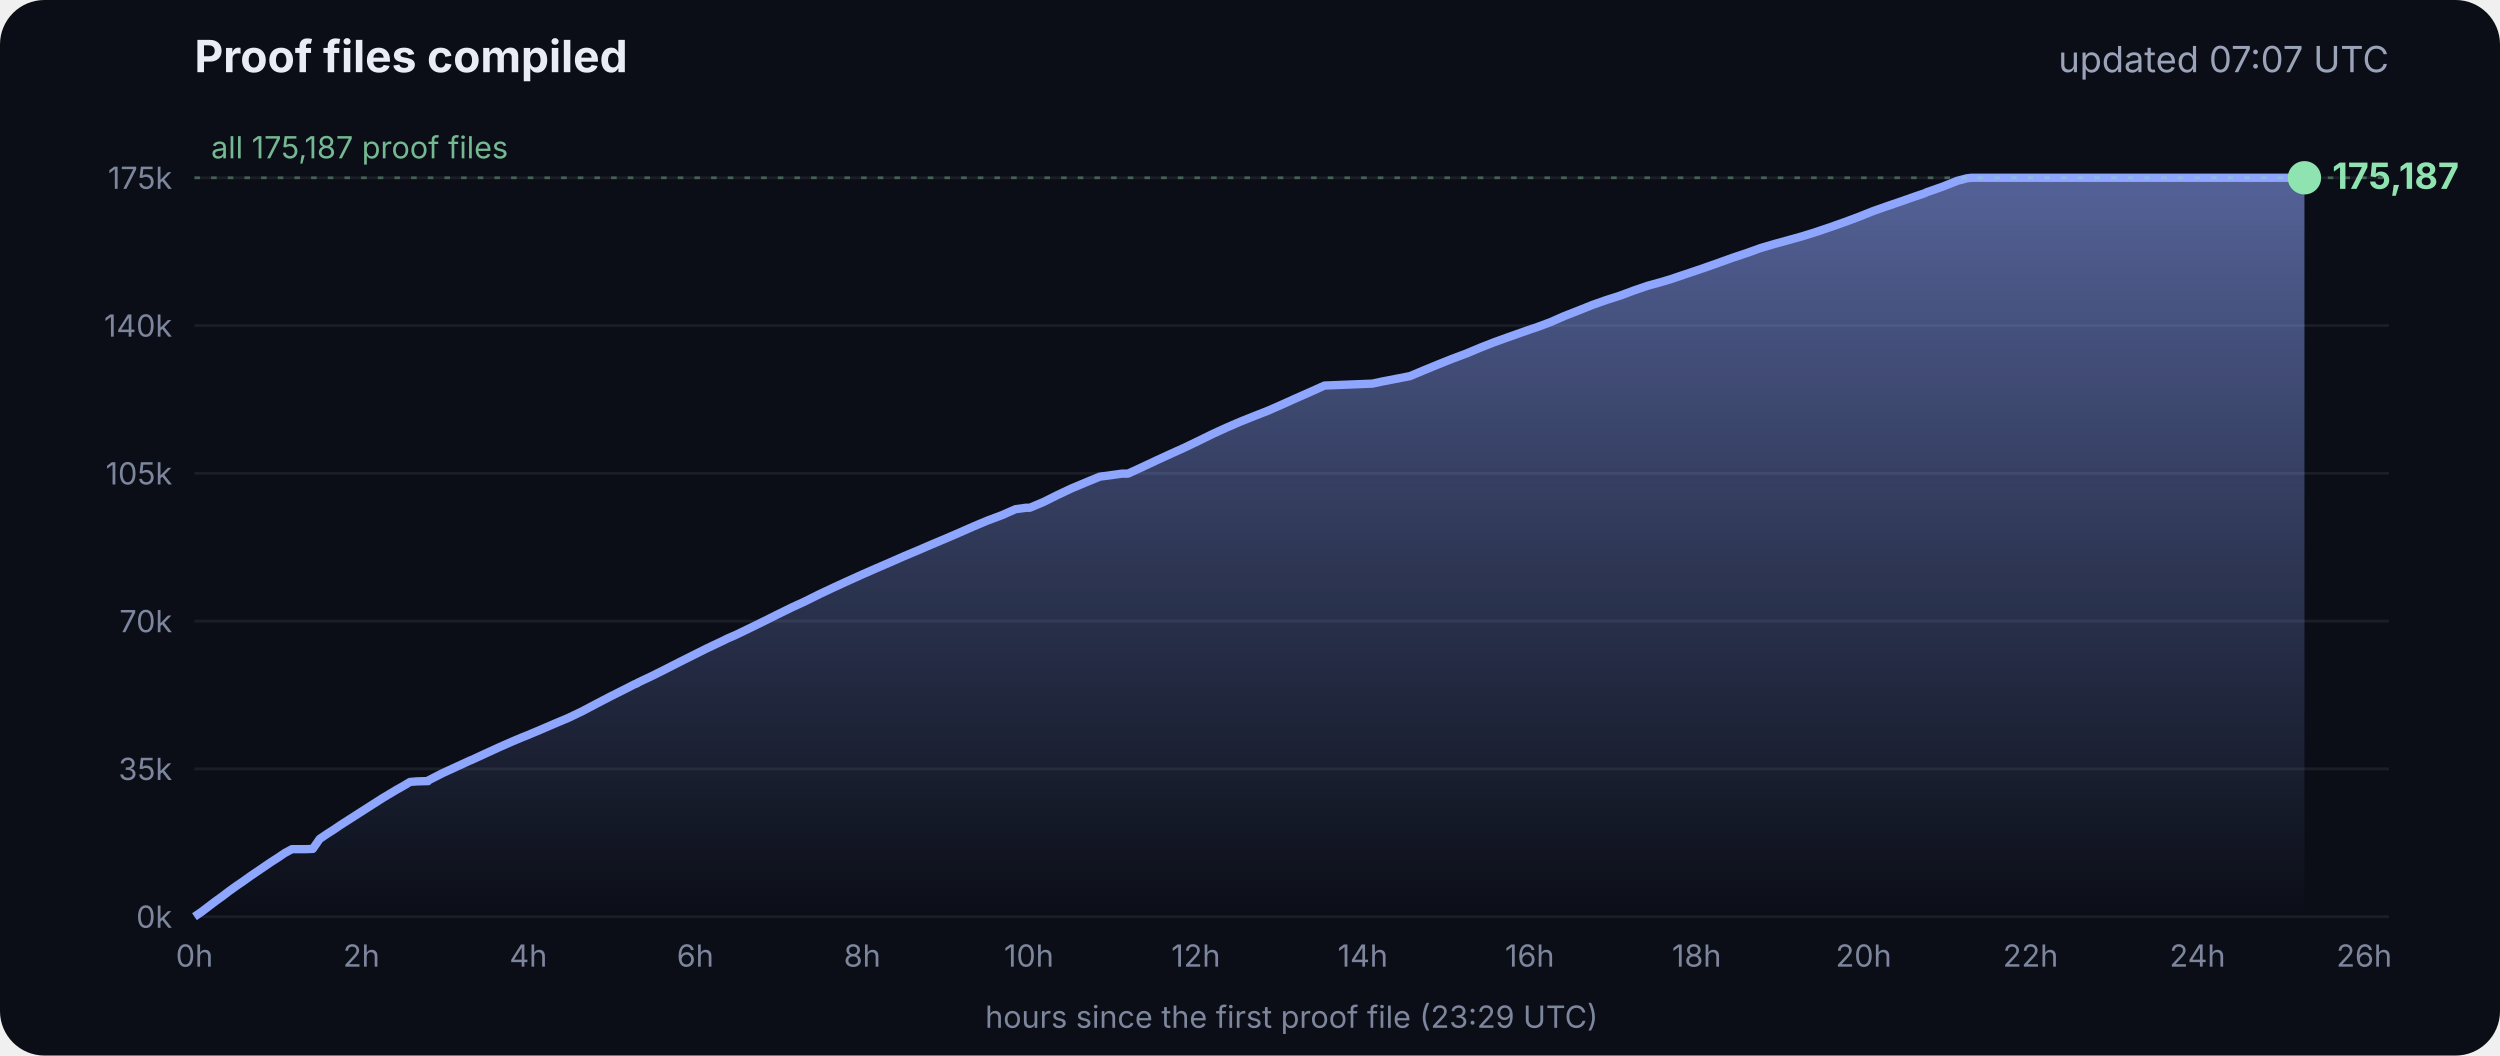
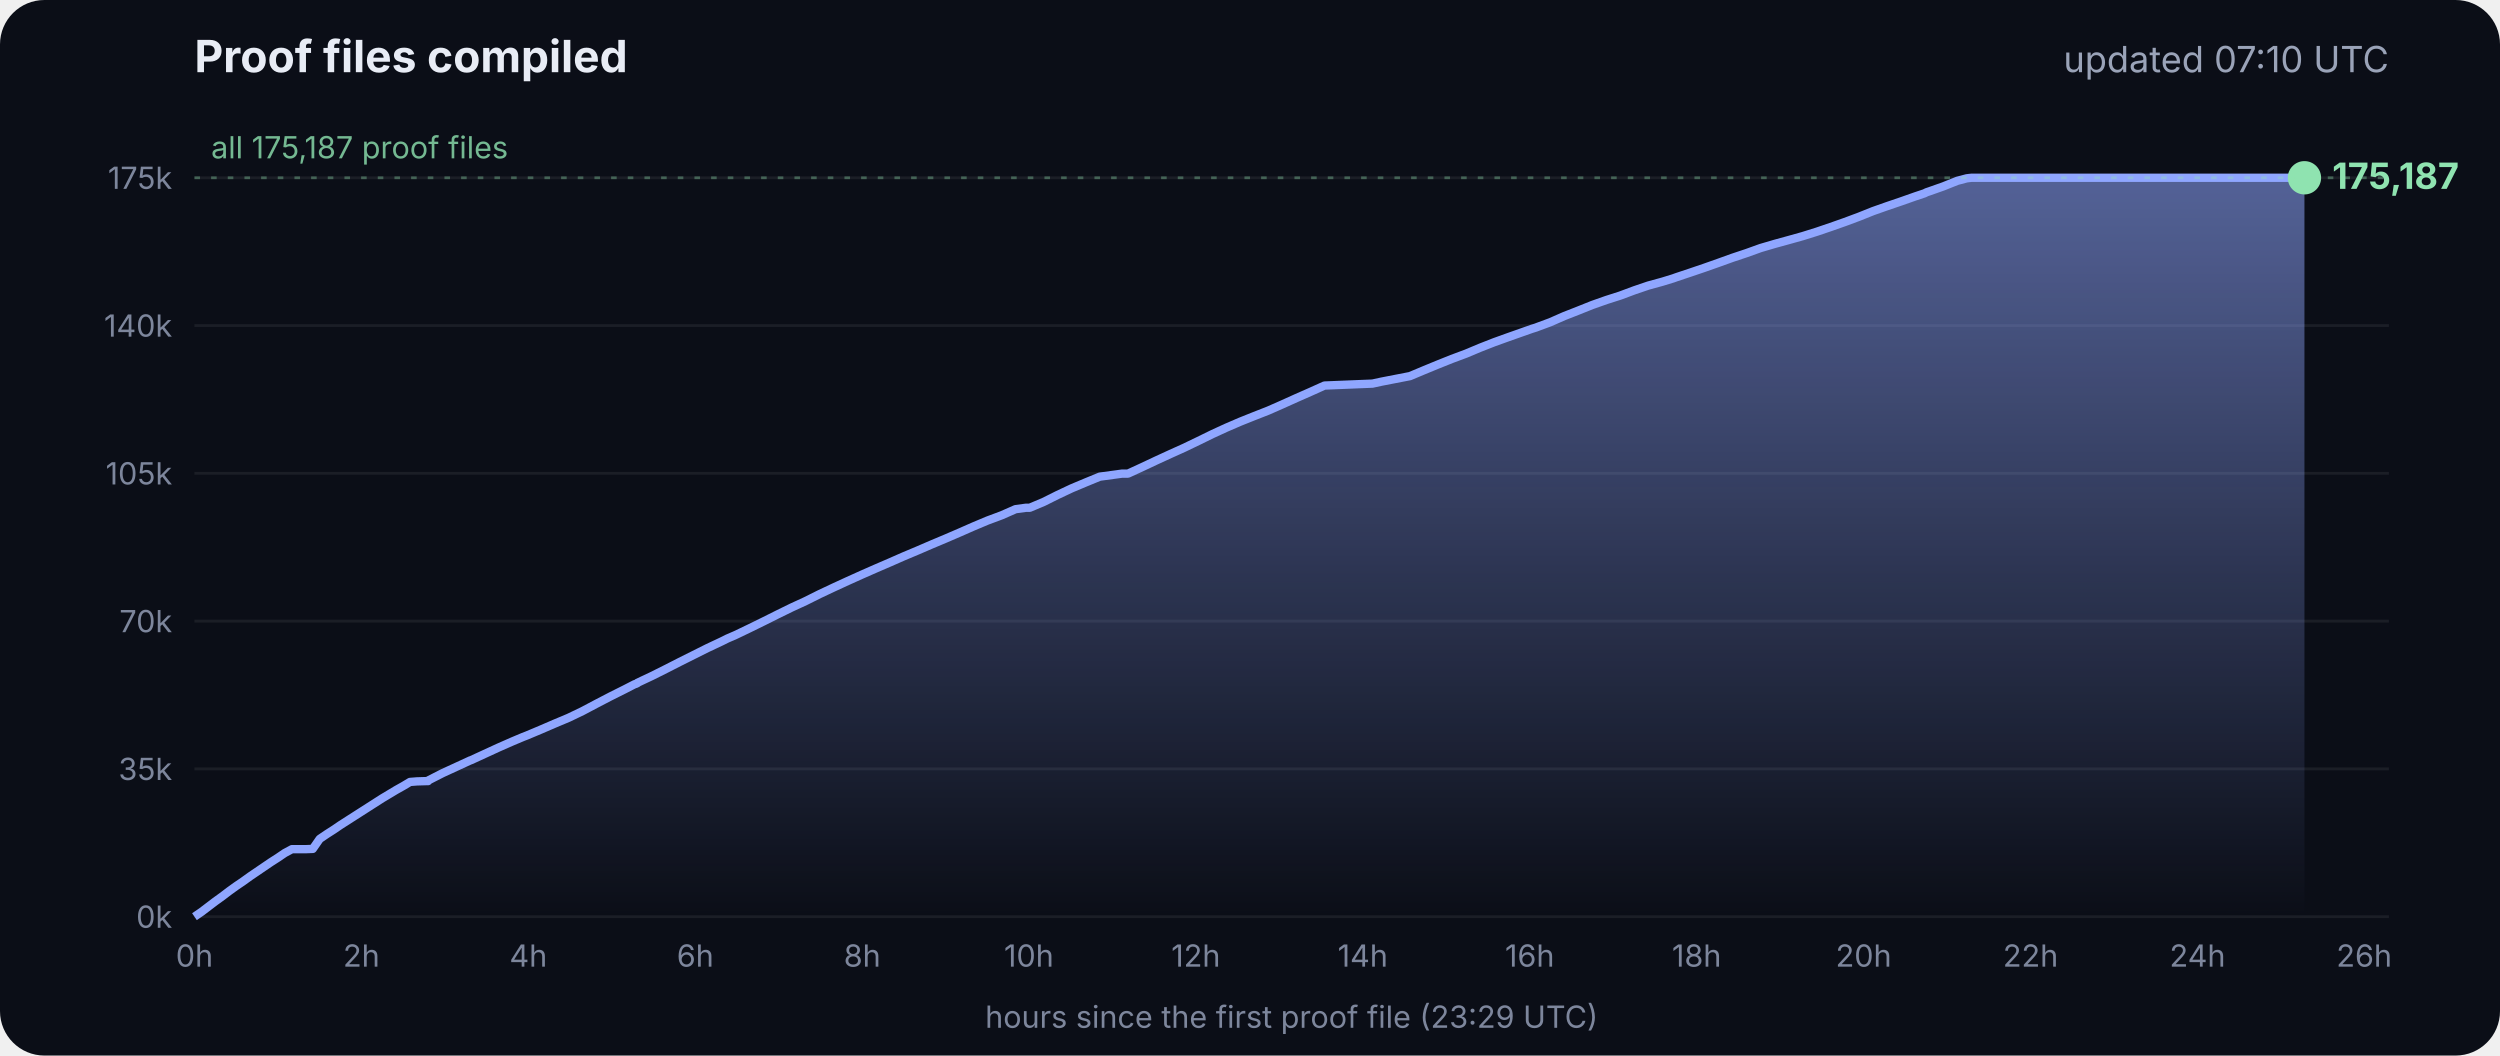
<svg xmlns="http://www.w3.org/2000/svg" viewBox="0 0 900 380" font-family="Inter, -apple-system, Segoe UI, sans-serif">
  <defs>
    <linearGradient id="g" x1="0" y1="0" x2="0" y2="1">
      <stop offset="0" stop-color="#8fa6ff" stop-opacity=".55" />
      <stop offset="1" stop-color="#8fa6ff" stop-opacity="0" />
    </linearGradient>
  </defs>
  <rect width="900" height="380" rx="16" fill="#0b0e17" />
  <text x="70" y="26" fill="#e8ecf5" font-size="16" font-weight="700">Proof files compiled</text>
-   <text x="860" y="26" fill="#9aa3b8" font-size="13" text-anchor="end">updated 07:07 UTC</text>
+   <text x="860" y="26" fill="#9aa3b8" font-size="13" text-anchor="end">updated 07:10 UTC</text>
  <line x1="70" x2="860" y1="330.0" y2="330.0" stroke="#ffffff" stroke-opacity=".07" />
  <text x="62" y="334.0" fill="#7d869c" font-size="11" text-anchor="end">0k</text>
  <line x1="70" x2="860" y1="276.8" y2="276.8" stroke="#ffffff" stroke-opacity=".07" />
  <text x="62" y="280.8" fill="#7d869c" font-size="11" text-anchor="end">35k</text>
  <line x1="70" x2="860" y1="223.6" y2="223.6" stroke="#ffffff" stroke-opacity=".07" />
  <text x="62" y="227.6" fill="#7d869c" font-size="11" text-anchor="end">70k</text>
  <line x1="70" x2="860" y1="170.4" y2="170.4" stroke="#ffffff" stroke-opacity=".07" />
  <text x="62" y="174.4" fill="#7d869c" font-size="11" text-anchor="end">105k</text>
  <line x1="70" x2="860" y1="117.2" y2="117.2" stroke="#ffffff" stroke-opacity=".07" />
  <text x="62" y="121.2" fill="#7d869c" font-size="11" text-anchor="end">140k</text>
  <line x1="70" x2="860" y1="64.0" y2="64.0" stroke="#ffffff" stroke-opacity=".07" />
  <text x="62" y="68.0" fill="#7d869c" font-size="11" text-anchor="end">175k</text>
  <text x="70.0" y="348" fill="#7d869c" font-size="11" text-anchor="middle">0h</text>
  <text x="130.1" y="348" fill="#7d869c" font-size="11" text-anchor="middle">2h</text>
  <text x="190.2" y="348" fill="#7d869c" font-size="11" text-anchor="middle">4h</text>
  <text x="250.3" y="348" fill="#7d869c" font-size="11" text-anchor="middle">6h</text>
  <text x="310.4" y="348" fill="#7d869c" font-size="11" text-anchor="middle">8h</text>
  <text x="370.4" y="348" fill="#7d869c" font-size="11" text-anchor="middle">10h</text>
  <text x="430.5" y="348" fill="#7d869c" font-size="11" text-anchor="middle">12h</text>
  <text x="490.6" y="348" fill="#7d869c" font-size="11" text-anchor="middle">14h</text>
  <text x="550.7" y="348" fill="#7d869c" font-size="11" text-anchor="middle">16h</text>
  <text x="610.8" y="348" fill="#7d869c" font-size="11" text-anchor="middle">18h</text>
  <text x="670.9" y="348" fill="#7d869c" font-size="11" text-anchor="middle">20h</text>
  <text x="731.0" y="348" fill="#7d869c" font-size="11" text-anchor="middle">22h</text>
  <text x="791.1" y="348" fill="#7d869c" font-size="11" text-anchor="middle">24h</text>
  <text x="851.1" y="348" fill="#7d869c" font-size="11" text-anchor="middle">26h</text>
  <polygon points="70.0,330.0 70.0,330.0 72.5,328.3 75.0,326.4 77.5,324.5 80.0,322.7 82.5,320.8 85.0,319.0 87.5,317.3 90.0,315.5 92.5,313.8 95.0,312.1 97.5,310.4 100.0,308.8 102.5,307.1 105.1,305.7 107.6,305.7 110.1,305.7 112.6,305.6 115.1,302.0 117.6,300.3 120.1,298.7 122.6,297.0 125.1,295.4 127.6,293.8 130.1,292.2 132.6,290.6 135.1,289.0 137.6,287.4 140.1,285.9 142.6,284.4 145.1,283.0 147.6,281.5 150.1,281.3 153.5,281.2 153.7,281.2 154.1,281.2 154.3,280.9 159.4,278.3 164.4,276.0 169.4,273.7 169.5,273.7 174.5,271.4 179.5,269.1 184.5,266.9 188.3,265.3 189.6,264.8 194.6,262.7 199.7,260.5 204.7,258.4 209.7,256.0 214.8,253.3 219.8,250.7 224.8,248.2 228.5,246.3 228.9,246.2 229.5,245.9 229.5,245.8 234.6,243.4 239.6,240.9 244.7,238.3 249.7,235.8 254.7,233.3 259.8,230.9 261.8,229.9 264.8,228.6 269.8,226.2 274.9,223.7 279.9,221.2 285.0,218.7 290.0,216.4 295.0,213.9 300.1,211.5 305.1,209.2 310.2,206.9 315.2,204.7 320.3,202.5 325.3,200.3 330.3,198.2 335.4,196.0 340.4,193.9 345.5,191.7 350.5,189.5 355.5,187.4 360.6,185.5 365.6,183.3 369.3,182.8 370.7,182.8 375.7,180.7 380.7,178.2 385.8,175.8 390.8,173.7 395.9,171.6 404.0,170.5 406.1,170.5 411.1,168.2 416.2,165.8 421.2,163.5 426.3,161.2 431.3,158.8 436.4,156.3 441.4,154.0 446.5,151.8 451.5,149.8 456.6,147.8 461.6,145.6 466.7,143.3 471.7,141.1 476.8,138.8 494.1,138.1 497.3,137.4 507.6,135.4 512.6,133.3 517.7,131.2 522.7,129.2 527.8,127.3 532.8,125.2 537.9,123.2 542.9,121.4 548.0,119.6 551.4,118.4 553.0,117.9 553.5,117.7 558.1,116.0 563.1,113.8 568.2,111.8 573.2,109.8 578.3,108.0 583.3,106.4 588.4,104.5 593.4,102.8 598.5,101.4 602.4,100.2 603.5,99.8 608.6,98.1 613.6,96.4 618.7,94.6 623.7,92.8 628.8,91.1 633.8,89.3 635.5,88.8 638.9,87.8 644.0,86.4 649.0,85.0 654.1,83.4 659.1,81.7 664.2,79.9 669.3,78.0 674.3,76.0 679.4,74.2 684.4,72.5 689.5,70.7 692.8,69.6 693.6,69.2 694.5,68.9 699.6,67.1 704.6,65.1 708.0,64.2 708.8,64.1 709.7,64.0 713.4,64.0 715.2,64.0 718.5,64.0 723.5,64.0 728.6,64.0 733.7,64.0 738.7,64.0 743.7,64.0 748.8,64.0 753.9,64.0 758.9,64.0 764.0,64.0 769.0,64.0 774.1,64.0 779.1,64.0 784.2,64.0 789.2,64.0 794.3,64.0 797.0,64.0 798.2,64.0 799.3,64.0 804.4,64.0 809.4,64.0 814.5,64.0 818.9,64.0 819.1,64.0 819.5,64.0 822.0,64.0 824.6,64.0 826.0,64.0 826.0,64.0 826.4,64.0 828.9,64.0 829.2,64.0 829.6,64.0 829.6,330.0" fill="url(#g)" />
  <polyline points="70.0,330.0 72.5,328.3 75.0,326.4 77.5,324.5 80.0,322.7 82.5,320.8 85.0,319.0 87.5,317.3 90.0,315.5 92.5,313.8 95.0,312.1 97.5,310.4 100.0,308.8 102.5,307.1 105.1,305.7 107.6,305.7 110.1,305.7 112.6,305.6 115.1,302.0 117.6,300.3 120.1,298.7 122.6,297.0 125.1,295.4 127.6,293.8 130.1,292.2 132.6,290.6 135.1,289.0 137.6,287.4 140.1,285.9 142.6,284.4 145.1,283.0 147.6,281.5 150.1,281.3 153.5,281.2 153.7,281.2 154.1,281.2 154.3,280.9 159.4,278.3 164.4,276.0 169.4,273.7 169.5,273.7 174.5,271.4 179.5,269.1 184.5,266.9 188.3,265.3 189.6,264.8 194.6,262.7 199.7,260.5 204.7,258.4 209.7,256.0 214.8,253.3 219.8,250.7 224.8,248.2 228.5,246.3 228.9,246.2 229.5,245.9 229.5,245.8 234.6,243.4 239.6,240.9 244.7,238.3 249.7,235.8 254.7,233.3 259.8,230.9 261.8,229.9 264.8,228.6 269.8,226.2 274.9,223.7 279.9,221.2 285.0,218.7 290.0,216.4 295.0,213.9 300.1,211.5 305.1,209.2 310.2,206.9 315.2,204.7 320.3,202.5 325.3,200.3 330.3,198.2 335.4,196.0 340.4,193.9 345.5,191.7 350.5,189.5 355.5,187.4 360.6,185.5 365.6,183.3 369.3,182.8 370.7,182.8 375.7,180.7 380.7,178.2 385.8,175.8 390.8,173.7 395.9,171.6 404.0,170.5 406.1,170.5 411.1,168.2 416.2,165.8 421.2,163.5 426.3,161.2 431.3,158.8 436.4,156.3 441.4,154.0 446.5,151.8 451.5,149.8 456.6,147.8 461.6,145.6 466.7,143.3 471.7,141.1 476.8,138.8 494.1,138.1 497.3,137.4 507.6,135.4 512.6,133.3 517.7,131.2 522.7,129.2 527.8,127.3 532.8,125.2 537.9,123.2 542.9,121.4 548.0,119.6 551.4,118.4 553.0,117.9 553.5,117.7 558.1,116.0 563.1,113.8 568.2,111.8 573.2,109.8 578.3,108.0 583.3,106.4 588.4,104.5 593.4,102.8 598.5,101.4 602.4,100.2 603.5,99.8 608.6,98.1 613.6,96.4 618.7,94.6 623.7,92.8 628.8,91.1 633.8,89.3 635.5,88.8 638.9,87.8 644.0,86.4 649.0,85.0 654.1,83.4 659.1,81.7 664.2,79.9 669.3,78.0 674.3,76.0 679.4,74.2 684.4,72.5 689.5,70.7 692.8,69.6 693.6,69.2 694.5,68.9 699.6,67.1 704.6,65.1 708.0,64.2 708.8,64.1 709.7,64.0 713.4,64.0 715.2,64.0 718.5,64.0 723.5,64.0 728.6,64.0 733.7,64.0 738.7,64.0 743.7,64.0 748.8,64.0 753.9,64.0 758.9,64.0 764.0,64.0 769.0,64.0 774.1,64.0 779.1,64.0 784.2,64.0 789.2,64.0 794.3,64.0 797.0,64.0 798.2,64.0 799.3,64.0 804.4,64.0 809.4,64.0 814.5,64.0 818.9,64.0 819.1,64.0 819.5,64.0 822.0,64.0 824.6,64.0 826.0,64.0 826.0,64.0 826.4,64.0 828.9,64.0 829.2,64.0 829.6,64.0" fill="none" stroke="#8fa6ff" stroke-width="3" stroke-linejoin="round" />
  <circle cx="829.6" cy="64.0" r="6" fill="#8fe3b0" />
  <text x="839.6" y="68.0" fill="#8fe3b0" font-size="13" font-weight="700">175,187</text>
  <line x1="70" x2="860" y1="64.0" y2="64.0" stroke="#8fe3b0" stroke-opacity=".35" stroke-dasharray="2 4" />
  <text x="76" y="57.0" fill="#8fe3b0" fill-opacity=".8" font-size="11">all 175,187 proof files</text>
  <text x="465" y="370" fill="#7d869c" font-size="11" text-anchor="middle">hours since the first proof file (23:29 UTC)</text>
</svg>
